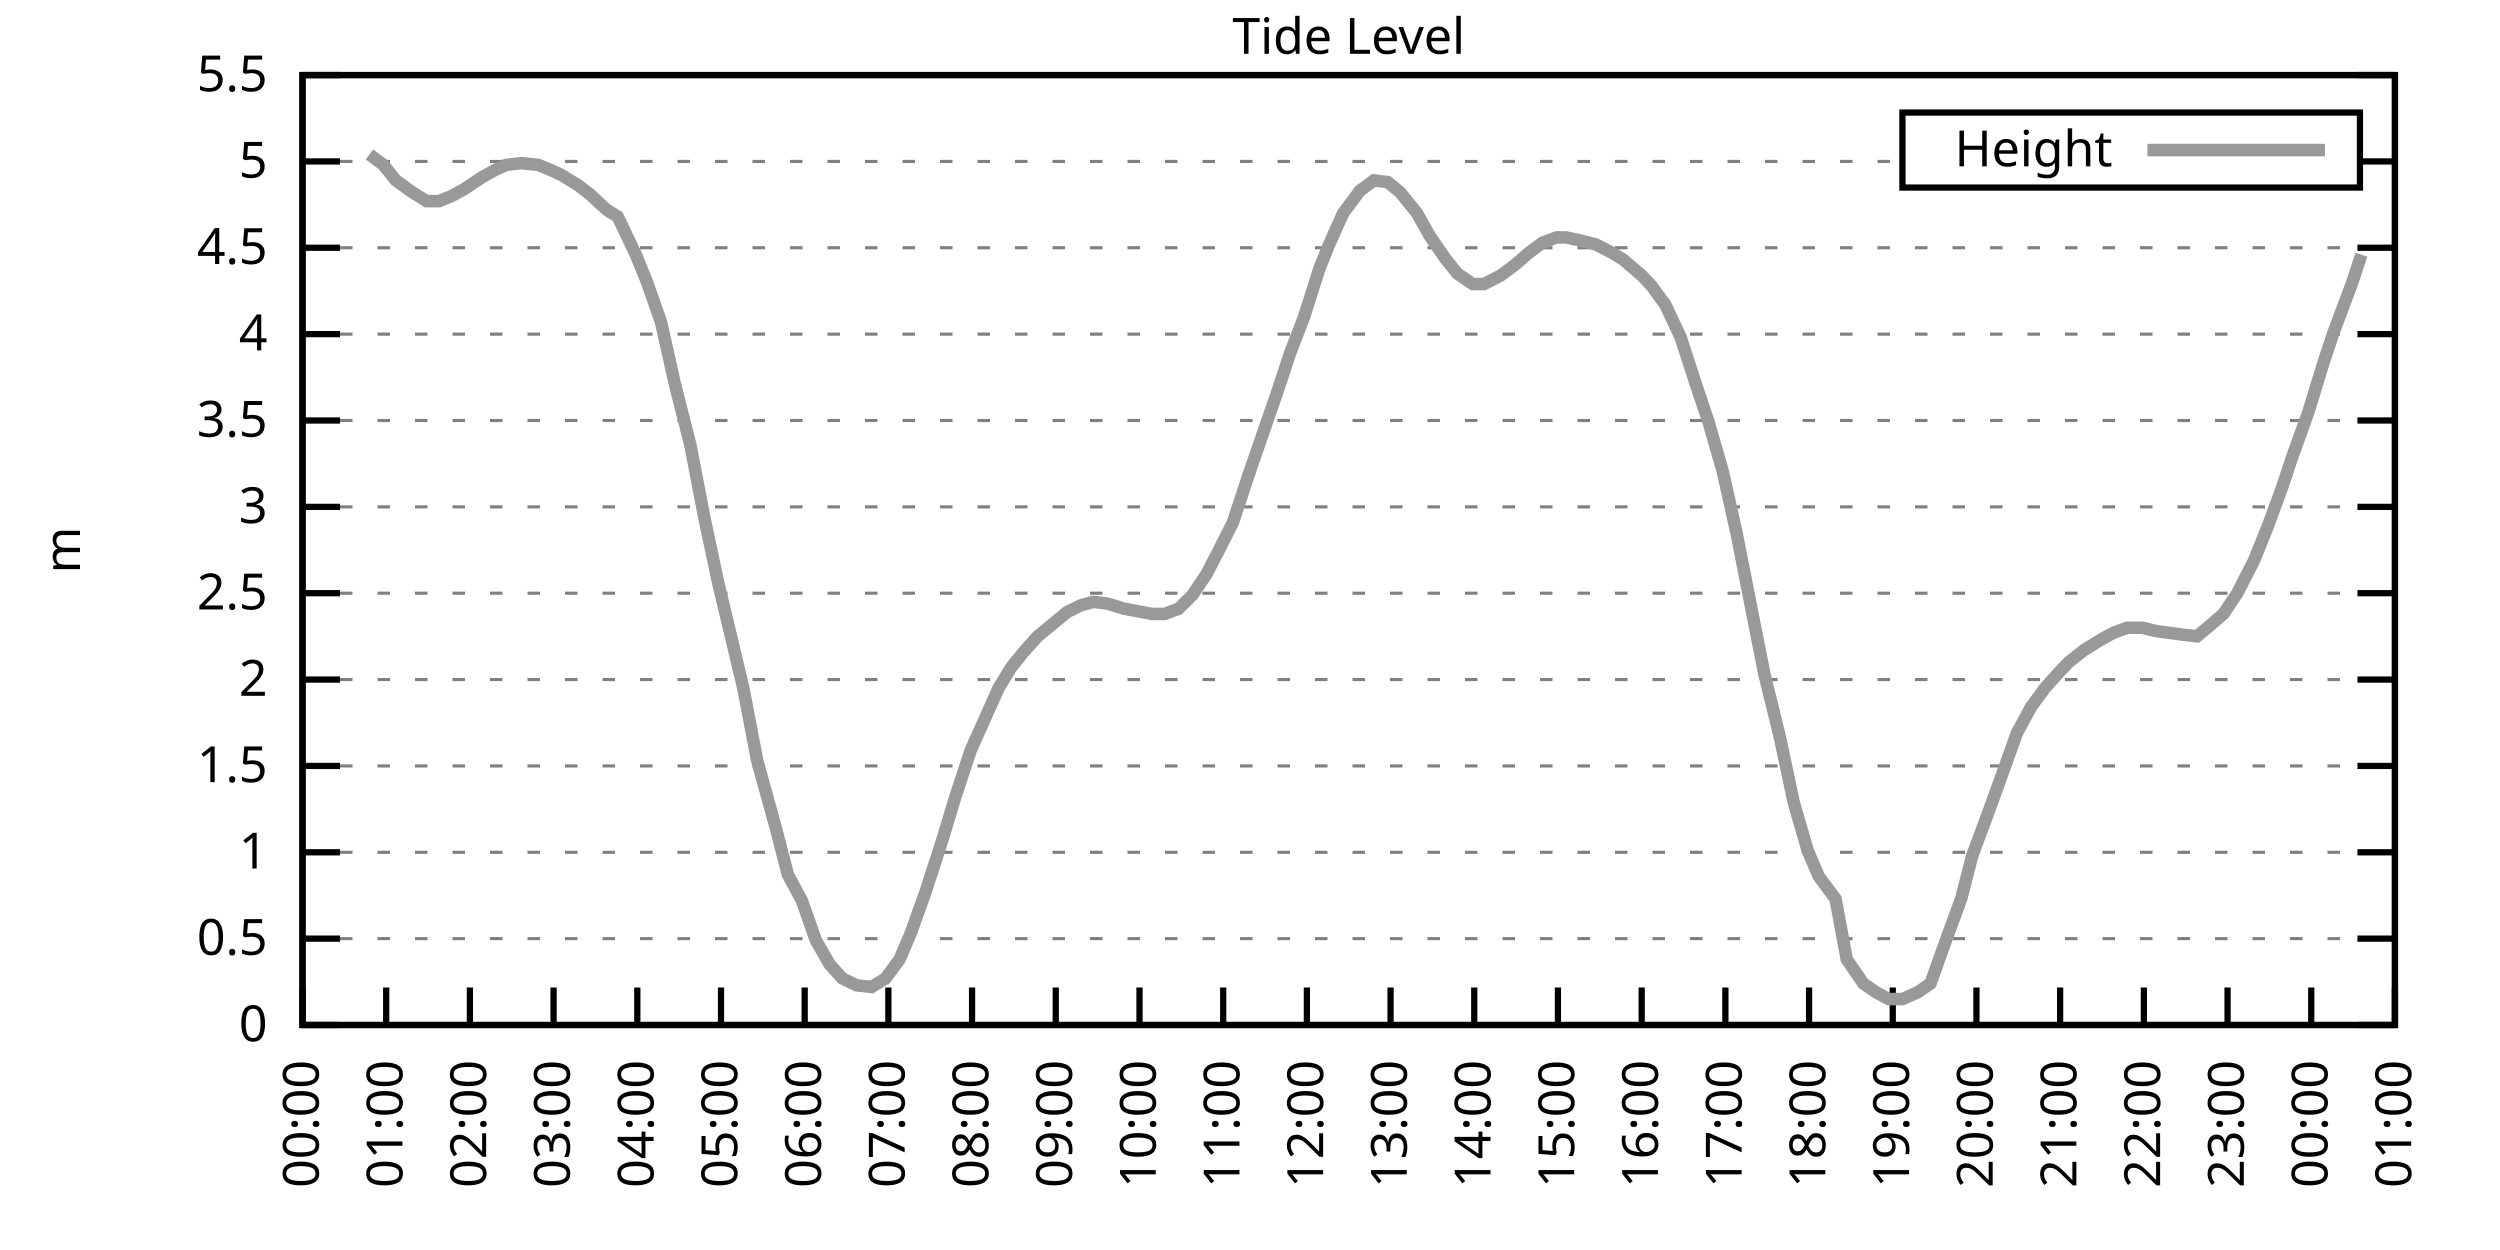
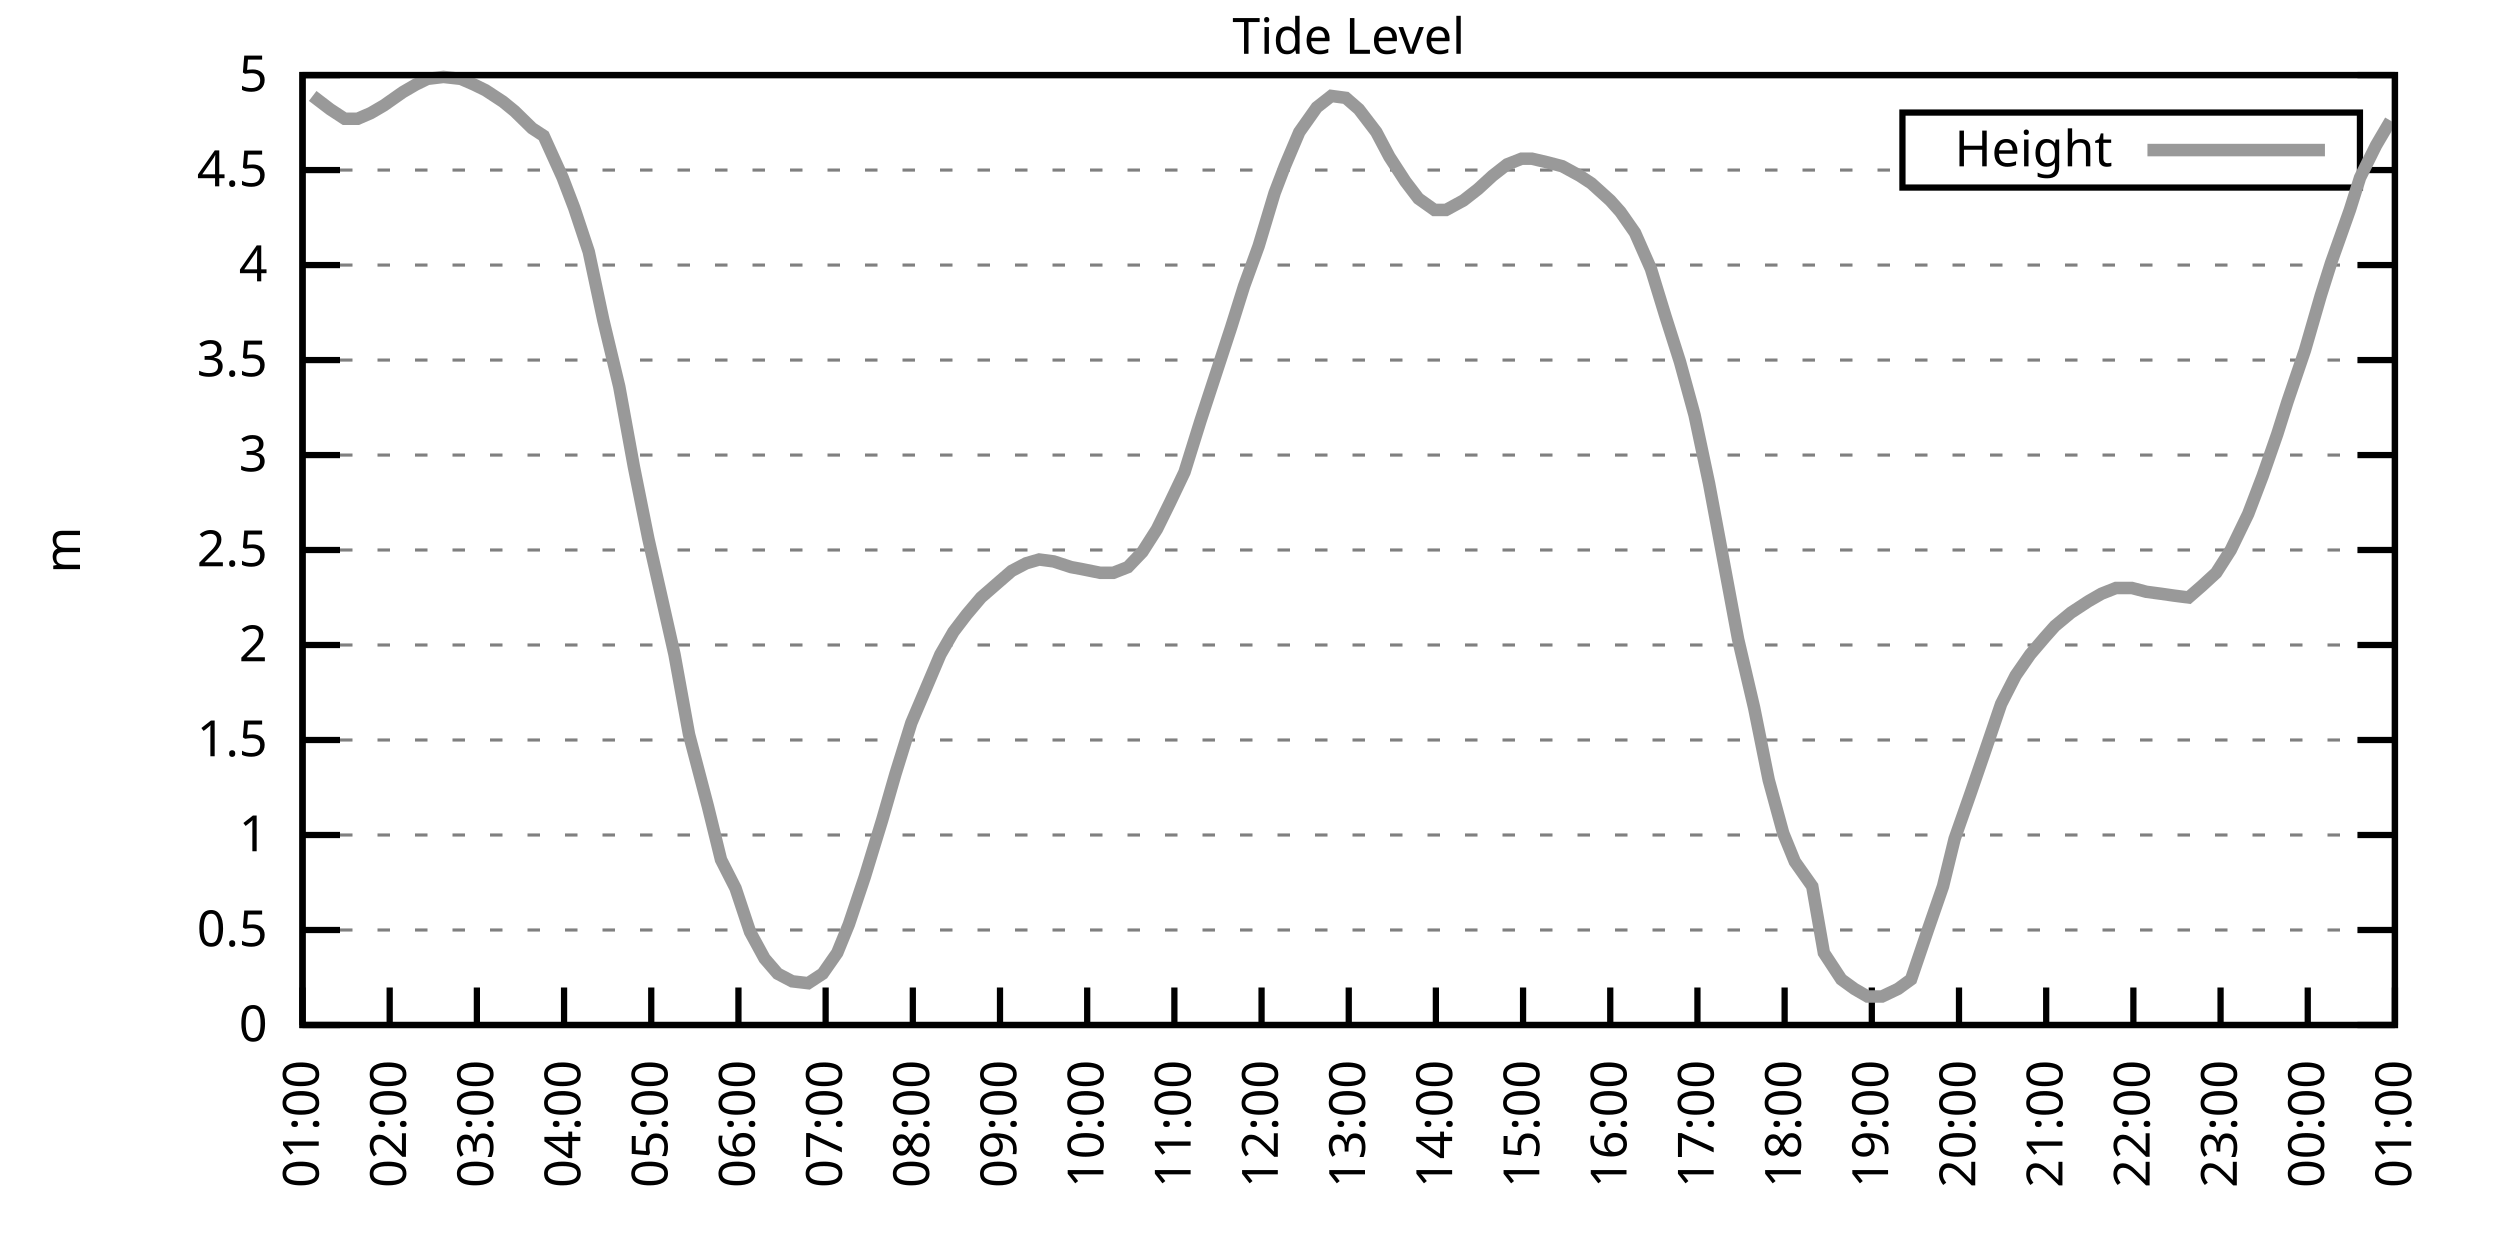
<svg xmlns="http://www.w3.org/2000/svg" xmlns:xlink="http://www.w3.org/1999/xlink" width="400" height="200" viewBox="0 0 400 200">
  <g id="gnuplot_canvas">
    <rect x="0" y="0" width="400" height="200" fill="none" />
    <defs>
      <circle id="gpDot" r="0.5" stroke-width="0.5" stroke="currentColor" />
      <path id="gpPt0" stroke-width="0.333" stroke="currentColor" d="M-1,0 h2 M0,-1 v2" />
      <path id="gpPt1" stroke-width="0.333" stroke="currentColor" d="M-1,-1 L1,1 M1,-1 L-1,1" />
      <path id="gpPt2" stroke-width="0.333" stroke="currentColor" d="M-1,0 L1,0 M0,-1 L0,1 M-1,-1 L1,1 M-1,1 L1,-1" />
      <rect id="gpPt3" stroke-width="0.333" stroke="currentColor" x="-1" y="-1" width="2" height="2" />
      <rect id="gpPt4" stroke-width="0.333" stroke="currentColor" fill="currentColor" x="-1" y="-1" width="2" height="2" />
      <circle id="gpPt5" stroke-width="0.333" stroke="currentColor" cx="0" cy="0" r="1" />
      <use xlink:href="#gpPt5" id="gpPt6" fill="currentColor" stroke="none" />
      <path id="gpPt7" stroke-width="0.333" stroke="currentColor" d="M0,-1.33 L-1.33,0.67 L1.33,0.67 z" />
      <use xlink:href="#gpPt7" id="gpPt8" fill="currentColor" stroke="none" />
      <use xlink:href="#gpPt7" id="gpPt9" stroke="currentColor" transform="rotate(180)" />
      <use xlink:href="#gpPt9" id="gpPt10" fill="currentColor" stroke="none" />
      <use xlink:href="#gpPt3" id="gpPt11" stroke="currentColor" transform="rotate(45)" />
      <use xlink:href="#gpPt11" id="gpPt12" fill="currentColor" stroke="none" />
      <path id="gpPt13" stroke-width="0.333" stroke="currentColor" d="M0,1.330 L1.265,0.411 L0.782,-1.067 L-0.782,-1.076 L-1.265,0.411 z" />
      <use xlink:href="#gpPt13" id="gpPt14" fill="currentColor" stroke="none" />
      <filter id="textbox" filterUnits="objectBoundingBox" x="0" y="0" height="1" width="1">
        <feFlood flood-color="white" flood-opacity="1" result="bgnd" />
        <feComposite in="SourceGraphic" in2="bgnd" operator="atop" />
      </filter>
      <filter id="greybox" filterUnits="objectBoundingBox" x="0" y="0" height="1" width="1">
        <feFlood flood-color="lightgrey" flood-opacity="1" result="grey" />
        <feComposite in="SourceGraphic" in2="grey" operator="atop" />
      </filter>
    </defs>
    <g fill="none" color="white" stroke="currentColor" stroke-width="1.00" stroke-linecap="butt" stroke-linejoin="miter">
</g>
    <g fill="none" color="black" stroke="currentColor" stroke-width="1.00" stroke-linecap="butt" stroke-linejoin="miter">
      <g stroke="none" shape-rendering="crispEdges">
        <polygon fill="rgb(255, 255, 255)" points="48.40,164.00 383.18,164.00 383.18,12.02 48.40,12.02 " />
      </g>
    </g>
    <g fill="none" color="black" stroke="currentColor" stroke-width="1.00" stroke-linecap="butt" stroke-linejoin="miter">
</g>
    <g fill="none" color="black" stroke="black" stroke-width="0.50" stroke-linecap="butt" stroke-linejoin="miter">
</g>
    <g fill="none" color="gray" stroke="currentColor" stroke-width="0.50" stroke-linecap="butt" stroke-linejoin="miter">
      <path stroke="gray" stroke-dasharray="2,4" class="gridline" d="M48.40,164.00 L383.19,164.00  " />
    </g>
    <g fill="none" color="gray" stroke="gray" stroke-width="1.00" stroke-linecap="butt" stroke-linejoin="miter">
</g>
    <g fill="none" color="black" stroke="currentColor" stroke-width="1.00" stroke-linecap="butt" stroke-linejoin="miter">
      <path stroke="black" d="M48.40,164.00 L54.40,164.00 M383.19,164.00 L377.19,164.00  " />
      <g transform="translate(42.80,166.60)" stroke="none" fill="black" font-family="Sans" font-size="8.00" text-anchor="end">
        <text>
          <tspan font-family="Sans"> 0</tspan>
        </text>
      </g>
    </g>
    <g fill="none" color="black" stroke="currentColor" stroke-width="1.00" stroke-linecap="butt" stroke-linejoin="miter">
</g>
    <g fill="none" color="black" stroke="black" stroke-width="0.50" stroke-linecap="butt" stroke-linejoin="miter">
</g>
    <g fill="none" color="gray" stroke="currentColor" stroke-width="0.50" stroke-linecap="butt" stroke-linejoin="miter">
-       <path stroke="gray" stroke-dasharray="2,4" class="gridline" d="M48.40,150.18 L383.19,150.18  " />
-     </g>
-     <g fill="none" color="gray" stroke="gray" stroke-width="1.00" stroke-linecap="butt" stroke-linejoin="miter">
- </g>
-     <g fill="none" color="black" stroke="currentColor" stroke-width="1.00" stroke-linecap="butt" stroke-linejoin="miter">
-       <path stroke="black" d="M48.40,150.18 L54.40,150.18 M383.19,150.18 L377.19,150.18  " />
-       <g transform="translate(42.80,152.78)" stroke="none" fill="black" font-family="Sans" font-size="8.00" text-anchor="end">
+       <path stroke="gray" stroke-dasharray="2,4" class="gridline" d="M48.40,148.80 L383.19,148.80  " />
+     </g>
+     <g fill="none" color="gray" stroke="gray" stroke-width="1.00" stroke-linecap="butt" stroke-linejoin="miter">
+ </g>
+     <g fill="none" color="black" stroke="currentColor" stroke-width="1.00" stroke-linecap="butt" stroke-linejoin="miter">
+       <path stroke="black" d="M48.40,148.80 L54.40,148.80 M383.19,148.80 L377.19,148.80  " />
+       <g transform="translate(42.80,151.40)" stroke="none" fill="black" font-family="Sans" font-size="8.00" text-anchor="end">
        <text>
          <tspan font-family="Sans"> 0.5</tspan>
        </text>
      </g>
    </g>
    <g fill="none" color="black" stroke="currentColor" stroke-width="1.00" stroke-linecap="butt" stroke-linejoin="miter">
</g>
    <g fill="none" color="black" stroke="black" stroke-width="0.50" stroke-linecap="butt" stroke-linejoin="miter">
</g>
    <g fill="none" color="gray" stroke="currentColor" stroke-width="0.50" stroke-linecap="butt" stroke-linejoin="miter">
-       <path stroke="gray" stroke-dasharray="2,4" class="gridline" d="M48.40,136.37 L383.19,136.37  " />
-     </g>
-     <g fill="none" color="gray" stroke="gray" stroke-width="1.00" stroke-linecap="butt" stroke-linejoin="miter">
- </g>
-     <g fill="none" color="black" stroke="currentColor" stroke-width="1.00" stroke-linecap="butt" stroke-linejoin="miter">
-       <path stroke="black" d="M48.40,136.37 L54.40,136.37 M383.19,136.37 L377.19,136.37  " />
-       <g transform="translate(42.80,138.97)" stroke="none" fill="black" font-family="Sans" font-size="8.00" text-anchor="end">
+       <path stroke="gray" stroke-dasharray="2,4" class="gridline" d="M48.40,133.60 L383.19,133.60  " />
+     </g>
+     <g fill="none" color="gray" stroke="gray" stroke-width="1.00" stroke-linecap="butt" stroke-linejoin="miter">
+ </g>
+     <g fill="none" color="black" stroke="currentColor" stroke-width="1.00" stroke-linecap="butt" stroke-linejoin="miter">
+       <path stroke="black" d="M48.40,133.60 L54.40,133.60 M383.19,133.60 L377.19,133.60  " />
+       <g transform="translate(42.80,136.20)" stroke="none" fill="black" font-family="Sans" font-size="8.00" text-anchor="end">
        <text>
          <tspan font-family="Sans"> 1</tspan>
        </text>
      </g>
    </g>
    <g fill="none" color="black" stroke="currentColor" stroke-width="1.00" stroke-linecap="butt" stroke-linejoin="miter">
</g>
    <g fill="none" color="black" stroke="black" stroke-width="0.50" stroke-linecap="butt" stroke-linejoin="miter">
</g>
    <g fill="none" color="gray" stroke="currentColor" stroke-width="0.50" stroke-linecap="butt" stroke-linejoin="miter">
-       <path stroke="gray" stroke-dasharray="2,4" class="gridline" d="M48.40,122.55 L383.19,122.55  " />
-     </g>
-     <g fill="none" color="gray" stroke="gray" stroke-width="1.00" stroke-linecap="butt" stroke-linejoin="miter">
- </g>
-     <g fill="none" color="black" stroke="currentColor" stroke-width="1.00" stroke-linecap="butt" stroke-linejoin="miter">
-       <path stroke="black" d="M48.40,122.55 L54.40,122.55 M383.19,122.55 L377.19,122.55  " />
-       <g transform="translate(42.80,125.15)" stroke="none" fill="black" font-family="Sans" font-size="8.00" text-anchor="end">
+       <path stroke="gray" stroke-dasharray="2,4" class="gridline" d="M48.40,118.40 L383.19,118.40  " />
+     </g>
+     <g fill="none" color="gray" stroke="gray" stroke-width="1.00" stroke-linecap="butt" stroke-linejoin="miter">
+ </g>
+     <g fill="none" color="black" stroke="currentColor" stroke-width="1.00" stroke-linecap="butt" stroke-linejoin="miter">
+       <path stroke="black" d="M48.40,118.40 L54.40,118.40 M383.19,118.40 L377.19,118.40  " />
+       <g transform="translate(42.80,121.00)" stroke="none" fill="black" font-family="Sans" font-size="8.00" text-anchor="end">
        <text>
          <tspan font-family="Sans"> 1.5</tspan>
        </text>
      </g>
    </g>
    <g fill="none" color="black" stroke="currentColor" stroke-width="1.00" stroke-linecap="butt" stroke-linejoin="miter">
</g>
    <g fill="none" color="black" stroke="black" stroke-width="0.50" stroke-linecap="butt" stroke-linejoin="miter">
</g>
    <g fill="none" color="gray" stroke="currentColor" stroke-width="0.50" stroke-linecap="butt" stroke-linejoin="miter">
-       <path stroke="gray" stroke-dasharray="2,4" class="gridline" d="M48.40,108.73 L383.19,108.73  " />
-     </g>
-     <g fill="none" color="gray" stroke="gray" stroke-width="1.00" stroke-linecap="butt" stroke-linejoin="miter">
- </g>
-     <g fill="none" color="black" stroke="currentColor" stroke-width="1.00" stroke-linecap="butt" stroke-linejoin="miter">
-       <path stroke="black" d="M48.40,108.73 L54.40,108.73 M383.19,108.73 L377.19,108.73  " />
-       <g transform="translate(42.80,111.33)" stroke="none" fill="black" font-family="Sans" font-size="8.00" text-anchor="end">
+       <path stroke="gray" stroke-dasharray="2,4" class="gridline" d="M48.40,103.20 L383.19,103.20  " />
+     </g>
+     <g fill="none" color="gray" stroke="gray" stroke-width="1.00" stroke-linecap="butt" stroke-linejoin="miter">
+ </g>
+     <g fill="none" color="black" stroke="currentColor" stroke-width="1.00" stroke-linecap="butt" stroke-linejoin="miter">
+       <path stroke="black" d="M48.40,103.20 L54.40,103.20 M383.19,103.20 L377.19,103.20  " />
+       <g transform="translate(42.80,105.80)" stroke="none" fill="black" font-family="Sans" font-size="8.00" text-anchor="end">
        <text>
          <tspan font-family="Sans"> 2</tspan>
        </text>
      </g>
    </g>
    <g fill="none" color="black" stroke="currentColor" stroke-width="1.00" stroke-linecap="butt" stroke-linejoin="miter">
</g>
    <g fill="none" color="black" stroke="black" stroke-width="0.50" stroke-linecap="butt" stroke-linejoin="miter">
</g>
    <g fill="none" color="gray" stroke="currentColor" stroke-width="0.50" stroke-linecap="butt" stroke-linejoin="miter">
-       <path stroke="gray" stroke-dasharray="2,4" class="gridline" d="M48.40,94.91 L383.19,94.91  " />
-     </g>
-     <g fill="none" color="gray" stroke="gray" stroke-width="1.00" stroke-linecap="butt" stroke-linejoin="miter">
- </g>
-     <g fill="none" color="black" stroke="currentColor" stroke-width="1.00" stroke-linecap="butt" stroke-linejoin="miter">
-       <path stroke="black" d="M48.40,94.91 L54.40,94.91 M383.19,94.91 L377.19,94.91  " />
-       <g transform="translate(42.80,97.51)" stroke="none" fill="black" font-family="Sans" font-size="8.00" text-anchor="end">
+       <path stroke="gray" stroke-dasharray="2,4" class="gridline" d="M48.40,88.00 L383.19,88.00  " />
+     </g>
+     <g fill="none" color="gray" stroke="gray" stroke-width="1.00" stroke-linecap="butt" stroke-linejoin="miter">
+ </g>
+     <g fill="none" color="black" stroke="currentColor" stroke-width="1.00" stroke-linecap="butt" stroke-linejoin="miter">
+       <path stroke="black" d="M48.40,88.00 L54.40,88.00 M383.19,88.00 L377.19,88.00  " />
+       <g transform="translate(42.80,90.60)" stroke="none" fill="black" font-family="Sans" font-size="8.00" text-anchor="end">
        <text>
          <tspan font-family="Sans"> 2.5</tspan>
        </text>
      </g>
    </g>
    <g fill="none" color="black" stroke="currentColor" stroke-width="1.00" stroke-linecap="butt" stroke-linejoin="miter">
</g>
    <g fill="none" color="black" stroke="black" stroke-width="0.50" stroke-linecap="butt" stroke-linejoin="miter">
</g>
    <g fill="none" color="gray" stroke="currentColor" stroke-width="0.50" stroke-linecap="butt" stroke-linejoin="miter">
-       <path stroke="gray" stroke-dasharray="2,4" class="gridline" d="M48.40,81.10 L383.19,81.10  " />
-     </g>
-     <g fill="none" color="gray" stroke="gray" stroke-width="1.00" stroke-linecap="butt" stroke-linejoin="miter">
- </g>
-     <g fill="none" color="black" stroke="currentColor" stroke-width="1.00" stroke-linecap="butt" stroke-linejoin="miter">
-       <path stroke="black" d="M48.40,81.10 L54.40,81.10 M383.19,81.10 L377.19,81.10  " />
-       <g transform="translate(42.80,83.70)" stroke="none" fill="black" font-family="Sans" font-size="8.00" text-anchor="end">
+       <path stroke="gray" stroke-dasharray="2,4" class="gridline" d="M48.40,72.81 L383.19,72.81  " />
+     </g>
+     <g fill="none" color="gray" stroke="gray" stroke-width="1.00" stroke-linecap="butt" stroke-linejoin="miter">
+ </g>
+     <g fill="none" color="black" stroke="currentColor" stroke-width="1.00" stroke-linecap="butt" stroke-linejoin="miter">
+       <path stroke="black" d="M48.40,72.81 L54.40,72.81 M383.19,72.81 L377.19,72.81  " />
+       <g transform="translate(42.80,75.41)" stroke="none" fill="black" font-family="Sans" font-size="8.00" text-anchor="end">
        <text>
          <tspan font-family="Sans"> 3</tspan>
        </text>
      </g>
    </g>
    <g fill="none" color="black" stroke="currentColor" stroke-width="1.00" stroke-linecap="butt" stroke-linejoin="miter">
</g>
    <g fill="none" color="black" stroke="black" stroke-width="0.50" stroke-linecap="butt" stroke-linejoin="miter">
</g>
    <g fill="none" color="gray" stroke="currentColor" stroke-width="0.50" stroke-linecap="butt" stroke-linejoin="miter">
-       <path stroke="gray" stroke-dasharray="2,4" class="gridline" d="M48.40,67.28 L383.19,67.28  " />
-     </g>
-     <g fill="none" color="gray" stroke="gray" stroke-width="1.00" stroke-linecap="butt" stroke-linejoin="miter">
- </g>
-     <g fill="none" color="black" stroke="currentColor" stroke-width="1.00" stroke-linecap="butt" stroke-linejoin="miter">
-       <path stroke="black" d="M48.40,67.28 L54.40,67.28 M383.19,67.28 L377.19,67.28  " />
-       <g transform="translate(42.80,69.88)" stroke="none" fill="black" font-family="Sans" font-size="8.00" text-anchor="end">
+       <path stroke="gray" stroke-dasharray="2,4" class="gridline" d="M48.40,57.61 L383.19,57.61  " />
+     </g>
+     <g fill="none" color="gray" stroke="gray" stroke-width="1.00" stroke-linecap="butt" stroke-linejoin="miter">
+ </g>
+     <g fill="none" color="black" stroke="currentColor" stroke-width="1.00" stroke-linecap="butt" stroke-linejoin="miter">
+       <path stroke="black" d="M48.40,57.61 L54.40,57.61 M383.19,57.61 L377.19,57.61  " />
+       <g transform="translate(42.80,60.21)" stroke="none" fill="black" font-family="Sans" font-size="8.00" text-anchor="end">
        <text>
          <tspan font-family="Sans"> 3.5</tspan>
        </text>
      </g>
    </g>
    <g fill="none" color="black" stroke="currentColor" stroke-width="1.00" stroke-linecap="butt" stroke-linejoin="miter">
</g>
    <g fill="none" color="black" stroke="black" stroke-width="0.50" stroke-linecap="butt" stroke-linejoin="miter">
</g>
    <g fill="none" color="gray" stroke="currentColor" stroke-width="0.50" stroke-linecap="butt" stroke-linejoin="miter">
-       <path stroke="gray" stroke-dasharray="2,4" class="gridline" d="M48.40,53.46 L383.19,53.46  " />
-     </g>
-     <g fill="none" color="gray" stroke="gray" stroke-width="1.00" stroke-linecap="butt" stroke-linejoin="miter">
- </g>
-     <g fill="none" color="black" stroke="currentColor" stroke-width="1.00" stroke-linecap="butt" stroke-linejoin="miter">
-       <path stroke="black" d="M48.40,53.46 L54.40,53.46 M383.19,53.46 L377.19,53.46  " />
-       <g transform="translate(42.80,56.06)" stroke="none" fill="black" font-family="Sans" font-size="8.00" text-anchor="end">
+       <path stroke="gray" stroke-dasharray="2,4" class="gridline" d="M48.40,42.41 L383.19,42.41  " />
+     </g>
+     <g fill="none" color="gray" stroke="gray" stroke-width="1.00" stroke-linecap="butt" stroke-linejoin="miter">
+ </g>
+     <g fill="none" color="black" stroke="currentColor" stroke-width="1.00" stroke-linecap="butt" stroke-linejoin="miter">
+       <path stroke="black" d="M48.40,42.41 L54.40,42.41 M383.19,42.41 L377.19,42.41  " />
+       <g transform="translate(42.80,45.01)" stroke="none" fill="black" font-family="Sans" font-size="8.00" text-anchor="end">
        <text>
          <tspan font-family="Sans"> 4</tspan>
        </text>
      </g>
    </g>
    <g fill="none" color="black" stroke="currentColor" stroke-width="1.00" stroke-linecap="butt" stroke-linejoin="miter">
</g>
    <g fill="none" color="black" stroke="black" stroke-width="0.50" stroke-linecap="butt" stroke-linejoin="miter">
</g>
    <g fill="none" color="gray" stroke="currentColor" stroke-width="0.50" stroke-linecap="butt" stroke-linejoin="miter">
-       <path stroke="gray" stroke-dasharray="2,4" class="gridline" d="M48.40,39.64 L383.19,39.64  " />
-     </g>
-     <g fill="none" color="gray" stroke="gray" stroke-width="1.00" stroke-linecap="butt" stroke-linejoin="miter">
- </g>
-     <g fill="none" color="black" stroke="currentColor" stroke-width="1.00" stroke-linecap="butt" stroke-linejoin="miter">
-       <path stroke="black" d="M48.40,39.64 L54.40,39.64 M383.19,39.64 L377.19,39.64  " />
-       <g transform="translate(42.80,42.24)" stroke="none" fill="black" font-family="Sans" font-size="8.00" text-anchor="end">
+       <path stroke="gray" stroke-dasharray="2,4" class="gridline" d="M48.40,27.21 L304.39,27.21 M377.59,27.21 L383.19,27.21  " />
+     </g>
+     <g fill="none" color="gray" stroke="gray" stroke-width="1.00" stroke-linecap="butt" stroke-linejoin="miter">
+ </g>
+     <g fill="none" color="black" stroke="currentColor" stroke-width="1.00" stroke-linecap="butt" stroke-linejoin="miter">
+       <path stroke="black" d="M48.40,27.21 L54.40,27.21 M383.19,27.21 L377.19,27.21  " />
+       <g transform="translate(42.80,29.81)" stroke="none" fill="black" font-family="Sans" font-size="8.00" text-anchor="end">
        <text>
          <tspan font-family="Sans"> 4.5</tspan>
-         </text>
-       </g>
-     </g>
-     <g fill="none" color="black" stroke="currentColor" stroke-width="1.00" stroke-linecap="butt" stroke-linejoin="miter">
- </g>
-     <g fill="none" color="black" stroke="black" stroke-width="0.50" stroke-linecap="butt" stroke-linejoin="miter">
- </g>
-     <g fill="none" color="gray" stroke="currentColor" stroke-width="0.50" stroke-linecap="butt" stroke-linejoin="miter">
-       <path stroke="gray" stroke-dasharray="2,4" class="gridline" d="M48.40,25.83 L304.39,25.83 M377.59,25.83 L383.19,25.83  " />
-     </g>
-     <g fill="none" color="gray" stroke="gray" stroke-width="1.00" stroke-linecap="butt" stroke-linejoin="miter">
- </g>
-     <g fill="none" color="black" stroke="currentColor" stroke-width="1.00" stroke-linecap="butt" stroke-linejoin="miter">
-       <path stroke="black" d="M48.40,25.83 L54.40,25.83 M383.19,25.83 L377.19,25.83  " />
-       <g transform="translate(42.80,28.43)" stroke="none" fill="black" font-family="Sans" font-size="8.00" text-anchor="end">
-         <text>
-           <tspan font-family="Sans"> 5</tspan>
        </text>
      </g>
    </g>
    <g fill="none" color="black" stroke="currentColor" stroke-width="1.00" stroke-linecap="butt" stroke-linejoin="miter">
</g>
    <g fill="none" color="black" stroke="black" stroke-width="0.50" stroke-linecap="butt" stroke-linejoin="miter">
</g>
    <g fill="none" color="gray" stroke="currentColor" stroke-width="0.50" stroke-linecap="butt" stroke-linejoin="miter">
      <path stroke="gray" stroke-dasharray="2,4" class="gridline" d="M48.40,12.01 L383.19,12.01  " />
    </g>
    <g fill="none" color="gray" stroke="gray" stroke-width="1.00" stroke-linecap="butt" stroke-linejoin="miter">
</g>
    <g fill="none" color="black" stroke="currentColor" stroke-width="1.00" stroke-linecap="butt" stroke-linejoin="miter">
      <path stroke="black" d="M48.40,12.01 L54.40,12.01 M383.19,12.01 L377.19,12.01  " />
      <g transform="translate(42.80,14.61)" stroke="none" fill="black" font-family="Sans" font-size="8.00" text-anchor="end">
        <text>
-           <tspan font-family="Sans"> 5.5</tspan>
+           <tspan font-family="Sans"> 5</tspan>
        </text>
      </g>
    </g>
    <g fill="none" color="black" stroke="currentColor" stroke-width="1.00" stroke-linecap="butt" stroke-linejoin="miter">
      <path stroke="black" d="M48.40,164.00 L48.40,158.00  " />
      <g transform="translate(51.00,169.60) rotate(270.00)" stroke="none" fill="black" font-family="Sans" font-size="8.00" text-anchor="end">
        <text>
-           <tspan font-family="Sans">00:00</tspan>
-         </text>
-       </g>
-     </g>
-     <g fill="none" color="black" stroke="currentColor" stroke-width="1.00" stroke-linecap="butt" stroke-linejoin="miter">
-       <path stroke="black" d="M61.79,164.00 L61.79,158.00  " />
-       <g transform="translate(64.39,169.60) rotate(270.00)" stroke="none" fill="black" font-family="Sans" font-size="8.00" text-anchor="end">
-         <text>
          <tspan font-family="Sans">01:00</tspan>
        </text>
      </g>
    </g>
    <g fill="none" color="black" stroke="currentColor" stroke-width="1.00" stroke-linecap="butt" stroke-linejoin="miter">
-       <path stroke="black" d="M75.18,164.00 L75.18,158.00  " />
-       <g transform="translate(77.78,169.60) rotate(270.00)" stroke="none" fill="black" font-family="Sans" font-size="8.00" text-anchor="end">
+       <path stroke="black" d="M62.35,164.00 L62.35,158.00  " />
+       <g transform="translate(64.95,169.60) rotate(270.00)" stroke="none" fill="black" font-family="Sans" font-size="8.00" text-anchor="end">
        <text>
          <tspan font-family="Sans">02:00</tspan>
        </text>
      </g>
    </g>
    <g fill="none" color="black" stroke="currentColor" stroke-width="1.00" stroke-linecap="butt" stroke-linejoin="miter">
-       <path stroke="black" d="M88.57,164.00 L88.57,158.00  " />
-       <g transform="translate(91.17,169.60) rotate(270.00)" stroke="none" fill="black" font-family="Sans" font-size="8.00" text-anchor="end">
+       <path stroke="black" d="M76.30,164.00 L76.30,158.00  " />
+       <g transform="translate(78.90,169.60) rotate(270.00)" stroke="none" fill="black" font-family="Sans" font-size="8.00" text-anchor="end">
        <text>
          <tspan font-family="Sans">03:00</tspan>
        </text>
      </g>
    </g>
    <g fill="none" color="black" stroke="currentColor" stroke-width="1.00" stroke-linecap="butt" stroke-linejoin="miter">
-       <path stroke="black" d="M101.97,164.00 L101.97,158.00  " />
-       <g transform="translate(104.57,169.60) rotate(270.00)" stroke="none" fill="black" font-family="Sans" font-size="8.00" text-anchor="end">
+       <path stroke="black" d="M90.25,164.00 L90.25,158.00  " />
+       <g transform="translate(92.85,169.60) rotate(270.00)" stroke="none" fill="black" font-family="Sans" font-size="8.00" text-anchor="end">
        <text>
          <tspan font-family="Sans">04:00</tspan>
        </text>
      </g>
    </g>
    <g fill="none" color="black" stroke="currentColor" stroke-width="1.00" stroke-linecap="butt" stroke-linejoin="miter">
-       <path stroke="black" d="M115.36,164.00 L115.36,158.00  " />
-       <g transform="translate(117.96,169.60) rotate(270.00)" stroke="none" fill="black" font-family="Sans" font-size="8.00" text-anchor="end">
+       <path stroke="black" d="M104.20,164.00 L104.20,158.00  " />
+       <g transform="translate(106.80,169.60) rotate(270.00)" stroke="none" fill="black" font-family="Sans" font-size="8.00" text-anchor="end">
        <text>
          <tspan font-family="Sans">05:00</tspan>
        </text>
      </g>
    </g>
    <g fill="none" color="black" stroke="currentColor" stroke-width="1.00" stroke-linecap="butt" stroke-linejoin="miter">
-       <path stroke="black" d="M128.75,164.00 L128.75,158.00  " />
-       <g transform="translate(131.35,169.60) rotate(270.00)" stroke="none" fill="black" font-family="Sans" font-size="8.00" text-anchor="end">
+       <path stroke="black" d="M118.15,164.00 L118.15,158.00  " />
+       <g transform="translate(120.75,169.60) rotate(270.00)" stroke="none" fill="black" font-family="Sans" font-size="8.00" text-anchor="end">
        <text>
          <tspan font-family="Sans">06:00</tspan>
        </text>
      </g>
    </g>
    <g fill="none" color="black" stroke="currentColor" stroke-width="1.00" stroke-linecap="butt" stroke-linejoin="miter">
-       <path stroke="black" d="M142.14,164.00 L142.14,158.00  " />
-       <g transform="translate(144.74,169.60) rotate(270.00)" stroke="none" fill="black" font-family="Sans" font-size="8.00" text-anchor="end">
+       <path stroke="black" d="M132.10,164.00 L132.10,158.00  " />
+       <g transform="translate(134.70,169.60) rotate(270.00)" stroke="none" fill="black" font-family="Sans" font-size="8.00" text-anchor="end">
        <text>
          <tspan font-family="Sans">07:00</tspan>
        </text>
      </g>
    </g>
    <g fill="none" color="black" stroke="currentColor" stroke-width="1.00" stroke-linecap="butt" stroke-linejoin="miter">
-       <path stroke="black" d="M155.53,164.00 L155.53,158.00  " />
-       <g transform="translate(158.13,169.60) rotate(270.00)" stroke="none" fill="black" font-family="Sans" font-size="8.00" text-anchor="end">
+       <path stroke="black" d="M146.05,164.00 L146.05,158.00  " />
+       <g transform="translate(148.65,169.60) rotate(270.00)" stroke="none" fill="black" font-family="Sans" font-size="8.00" text-anchor="end">
        <text>
          <tspan font-family="Sans">08:00</tspan>
        </text>
      </g>
    </g>
    <g fill="none" color="black" stroke="currentColor" stroke-width="1.00" stroke-linecap="butt" stroke-linejoin="miter">
-       <path stroke="black" d="M168.92,164.00 L168.92,158.00  " />
-       <g transform="translate(171.52,169.60) rotate(270.00)" stroke="none" fill="black" font-family="Sans" font-size="8.00" text-anchor="end">
+       <path stroke="black" d="M160.00,164.00 L160.00,158.00  " />
+       <g transform="translate(162.60,169.60) rotate(270.00)" stroke="none" fill="black" font-family="Sans" font-size="8.00" text-anchor="end">
        <text>
          <tspan font-family="Sans">09:00</tspan>
        </text>
      </g>
    </g>
    <g fill="none" color="black" stroke="currentColor" stroke-width="1.00" stroke-linecap="butt" stroke-linejoin="miter">
-       <path stroke="black" d="M182.32,164.00 L182.32,158.00  " />
-       <g transform="translate(184.92,169.60) rotate(270.00)" stroke="none" fill="black" font-family="Sans" font-size="8.00" text-anchor="end">
+       <path stroke="black" d="M173.95,164.00 L173.95,158.00  " />
+       <g transform="translate(176.55,169.60) rotate(270.00)" stroke="none" fill="black" font-family="Sans" font-size="8.00" text-anchor="end">
        <text>
          <tspan font-family="Sans">10:00</tspan>
        </text>
      </g>
    </g>
    <g fill="none" color="black" stroke="currentColor" stroke-width="1.00" stroke-linecap="butt" stroke-linejoin="miter">
-       <path stroke="black" d="M195.71,164.00 L195.71,158.00  " />
-       <g transform="translate(198.31,169.60) rotate(270.00)" stroke="none" fill="black" font-family="Sans" font-size="8.00" text-anchor="end">
+       <path stroke="black" d="M187.90,164.00 L187.90,158.00  " />
+       <g transform="translate(190.50,169.60) rotate(270.00)" stroke="none" fill="black" font-family="Sans" font-size="8.00" text-anchor="end">
        <text>
          <tspan font-family="Sans">11:00</tspan>
        </text>
      </g>
    </g>
    <g fill="none" color="black" stroke="currentColor" stroke-width="1.00" stroke-linecap="butt" stroke-linejoin="miter">
-       <path stroke="black" d="M209.10,164.00 L209.10,158.00  " />
-       <g transform="translate(211.70,169.60) rotate(270.00)" stroke="none" fill="black" font-family="Sans" font-size="8.00" text-anchor="end">
+       <path stroke="black" d="M201.85,164.00 L201.85,158.00  " />
+       <g transform="translate(204.45,169.60) rotate(270.00)" stroke="none" fill="black" font-family="Sans" font-size="8.00" text-anchor="end">
        <text>
          <tspan font-family="Sans">12:00</tspan>
        </text>
      </g>
    </g>
    <g fill="none" color="black" stroke="currentColor" stroke-width="1.00" stroke-linecap="butt" stroke-linejoin="miter">
-       <path stroke="black" d="M222.49,164.00 L222.49,158.00  " />
-       <g transform="translate(225.09,169.60) rotate(270.00)" stroke="none" fill="black" font-family="Sans" font-size="8.00" text-anchor="end">
+       <path stroke="black" d="M215.80,164.00 L215.80,158.00  " />
+       <g transform="translate(218.40,169.60) rotate(270.00)" stroke="none" fill="black" font-family="Sans" font-size="8.00" text-anchor="end">
        <text>
          <tspan font-family="Sans">13:00</tspan>
        </text>
      </g>
    </g>
    <g fill="none" color="black" stroke="currentColor" stroke-width="1.00" stroke-linecap="butt" stroke-linejoin="miter">
-       <path stroke="black" d="M235.88,164.00 L235.88,158.00  " />
-       <g transform="translate(238.48,169.60) rotate(270.00)" stroke="none" fill="black" font-family="Sans" font-size="8.00" text-anchor="end">
+       <path stroke="black" d="M229.74,164.00 L229.74,158.00  " />
+       <g transform="translate(232.34,169.60) rotate(270.00)" stroke="none" fill="black" font-family="Sans" font-size="8.00" text-anchor="end">
        <text>
          <tspan font-family="Sans">14:00</tspan>
        </text>
      </g>
    </g>
    <g fill="none" color="black" stroke="currentColor" stroke-width="1.00" stroke-linecap="butt" stroke-linejoin="miter">
-       <path stroke="black" d="M249.27,164.00 L249.27,158.00  " />
-       <g transform="translate(251.87,169.60) rotate(270.00)" stroke="none" fill="black" font-family="Sans" font-size="8.00" text-anchor="end">
+       <path stroke="black" d="M243.69,164.00 L243.69,158.00  " />
+       <g transform="translate(246.29,169.60) rotate(270.00)" stroke="none" fill="black" font-family="Sans" font-size="8.00" text-anchor="end">
        <text>
          <tspan font-family="Sans">15:00</tspan>
        </text>
      </g>
    </g>
    <g fill="none" color="black" stroke="currentColor" stroke-width="1.00" stroke-linecap="butt" stroke-linejoin="miter">
-       <path stroke="black" d="M262.67,164.00 L262.67,158.00  " />
-       <g transform="translate(265.27,169.60) rotate(270.00)" stroke="none" fill="black" font-family="Sans" font-size="8.00" text-anchor="end">
+       <path stroke="black" d="M257.64,164.00 L257.64,158.00  " />
+       <g transform="translate(260.24,169.60) rotate(270.00)" stroke="none" fill="black" font-family="Sans" font-size="8.00" text-anchor="end">
        <text>
          <tspan font-family="Sans">16:00</tspan>
        </text>
      </g>
    </g>
    <g fill="none" color="black" stroke="currentColor" stroke-width="1.00" stroke-linecap="butt" stroke-linejoin="miter">
-       <path stroke="black" d="M276.06,164.00 L276.06,158.00  " />
-       <g transform="translate(278.66,169.60) rotate(270.00)" stroke="none" fill="black" font-family="Sans" font-size="8.00" text-anchor="end">
+       <path stroke="black" d="M271.59,164.00 L271.59,158.00  " />
+       <g transform="translate(274.19,169.60) rotate(270.00)" stroke="none" fill="black" font-family="Sans" font-size="8.00" text-anchor="end">
        <text>
          <tspan font-family="Sans">17:00</tspan>
        </text>
      </g>
    </g>
    <g fill="none" color="black" stroke="currentColor" stroke-width="1.00" stroke-linecap="butt" stroke-linejoin="miter">
-       <path stroke="black" d="M289.45,164.00 L289.45,158.00  " />
-       <g transform="translate(292.05,169.60) rotate(270.00)" stroke="none" fill="black" font-family="Sans" font-size="8.00" text-anchor="end">
+       <path stroke="black" d="M285.54,164.00 L285.54,158.00  " />
+       <g transform="translate(288.14,169.60) rotate(270.00)" stroke="none" fill="black" font-family="Sans" font-size="8.00" text-anchor="end">
        <text>
          <tspan font-family="Sans">18:00</tspan>
        </text>
      </g>
    </g>
    <g fill="none" color="black" stroke="currentColor" stroke-width="1.00" stroke-linecap="butt" stroke-linejoin="miter">
-       <path stroke="black" d="M302.84,164.00 L302.84,158.00  " />
-       <g transform="translate(305.44,169.60) rotate(270.00)" stroke="none" fill="black" font-family="Sans" font-size="8.00" text-anchor="end">
+       <path stroke="black" d="M299.49,164.00 L299.49,158.00  " />
+       <g transform="translate(302.09,169.60) rotate(270.00)" stroke="none" fill="black" font-family="Sans" font-size="8.00" text-anchor="end">
        <text>
          <tspan font-family="Sans">19:00</tspan>
        </text>
      </g>
    </g>
    <g fill="none" color="black" stroke="currentColor" stroke-width="1.00" stroke-linecap="butt" stroke-linejoin="miter">
-       <path stroke="black" d="M316.23,164.00 L316.23,158.00  " />
-       <g transform="translate(318.83,169.60) rotate(270.00)" stroke="none" fill="black" font-family="Sans" font-size="8.00" text-anchor="end">
+       <path stroke="black" d="M313.44,164.00 L313.44,158.00  " />
+       <g transform="translate(316.04,169.60) rotate(270.00)" stroke="none" fill="black" font-family="Sans" font-size="8.00" text-anchor="end">
        <text>
          <tspan font-family="Sans">20:00</tspan>
        </text>
      </g>
    </g>
    <g fill="none" color="black" stroke="currentColor" stroke-width="1.00" stroke-linecap="butt" stroke-linejoin="miter">
-       <path stroke="black" d="M329.62,164.00 L329.62,158.00  " />
-       <g transform="translate(332.22,169.60) rotate(270.00)" stroke="none" fill="black" font-family="Sans" font-size="8.00" text-anchor="end">
+       <path stroke="black" d="M327.39,164.00 L327.39,158.00  " />
+       <g transform="translate(329.99,169.60) rotate(270.00)" stroke="none" fill="black" font-family="Sans" font-size="8.00" text-anchor="end">
        <text>
          <tspan font-family="Sans">21:00</tspan>
        </text>
      </g>
    </g>
    <g fill="none" color="black" stroke="currentColor" stroke-width="1.00" stroke-linecap="butt" stroke-linejoin="miter">
-       <path stroke="black" d="M343.02,164.00 L343.02,158.00  " />
-       <g transform="translate(345.62,169.60) rotate(270.00)" stroke="none" fill="black" font-family="Sans" font-size="8.00" text-anchor="end">
+       <path stroke="black" d="M341.34,164.00 L341.34,158.00  " />
+       <g transform="translate(343.94,169.60) rotate(270.00)" stroke="none" fill="black" font-family="Sans" font-size="8.00" text-anchor="end">
        <text>
          <tspan font-family="Sans">22:00</tspan>
        </text>
      </g>
    </g>
    <g fill="none" color="black" stroke="currentColor" stroke-width="1.00" stroke-linecap="butt" stroke-linejoin="miter">
-       <path stroke="black" d="M356.41,164.00 L356.41,158.00  " />
-       <g transform="translate(359.01,169.60) rotate(270.00)" stroke="none" fill="black" font-family="Sans" font-size="8.00" text-anchor="end">
+       <path stroke="black" d="M355.29,164.00 L355.29,158.00  " />
+       <g transform="translate(357.89,169.60) rotate(270.00)" stroke="none" fill="black" font-family="Sans" font-size="8.00" text-anchor="end">
        <text>
          <tspan font-family="Sans">23:00</tspan>
        </text>
      </g>
    </g>
    <g fill="none" color="black" stroke="currentColor" stroke-width="1.00" stroke-linecap="butt" stroke-linejoin="miter">
-       <path stroke="black" d="M369.80,164.00 L369.80,158.00  " />
-       <g transform="translate(372.40,169.60) rotate(270.00)" stroke="none" fill="black" font-family="Sans" font-size="8.00" text-anchor="end">
+       <path stroke="black" d="M369.24,164.00 L369.24,158.00  " />
+       <g transform="translate(371.84,169.60) rotate(270.00)" stroke="none" fill="black" font-family="Sans" font-size="8.00" text-anchor="end">
        <text>
          <tspan font-family="Sans">00:00</tspan>
        </text>
      </g>
    </g>
    <g fill="none" color="black" stroke="currentColor" stroke-width="1.00" stroke-linecap="butt" stroke-linejoin="miter">
      <path stroke="black" d="M383.19,164.00 L383.19,158.00  " />
      <g transform="translate(385.79,169.60) rotate(270.00)" stroke="none" fill="black" font-family="Sans" font-size="8.00" text-anchor="end">
        <text>
          <tspan font-family="Sans">01:00</tspan>
        </text>
      </g>
    </g>
    <g fill="none" color="black" stroke="currentColor" stroke-width="1.00" stroke-linecap="butt" stroke-linejoin="miter">
</g>
    <g fill="none" color="black" stroke="currentColor" stroke-width="1.00" stroke-linecap="butt" stroke-linejoin="miter">
      <path stroke="black" d="M48.40,12.01 L48.40,164.00 L383.19,164.00 L383.19,12.01 L48.40,12.01 Z  " />
    </g>
    <g fill="none" color="black" stroke="currentColor" stroke-width="1.00" stroke-linecap="butt" stroke-linejoin="miter">
</g>
    <g fill="none" color="black" stroke="currentColor" stroke-width="1.00" stroke-linecap="butt" stroke-linejoin="miter">
      <path stroke="black" d="M304.39,30.01 L304.39,18.01 L377.59,18.01 L377.59,30.01 L304.39,30.01 Z  " />
    </g>
    <g id="Tide_level_plot_1">
      <g fill="none" color="white" stroke="black" stroke-width="2.00" stroke-linecap="butt" stroke-linejoin="miter">
</g>
      <g fill="none" color="black" stroke="currentColor" stroke-width="2.00" stroke-linecap="butt" stroke-linejoin="miter">
        <g transform="translate(337.99,26.61)" stroke="none" fill="black" font-family="Sans" font-size="8.00" text-anchor="end">
          <text>
            <tspan font-family="Sans">Height</tspan>
          </text>
        </g>
      </g>
      <g fill="none" color="black" stroke="currentColor" stroke-width="2.00" stroke-linecap="butt" stroke-linejoin="miter">
-         <path stroke="rgb(153, 153, 153)" d="M343.59,24.01 L371.99,24.01 M59.11,24.72 L61.35,26.38 L63.35,28.87 L66.03,30.80 L68.26,32.18 L70.27,32.18   L72.28,31.35 L74.29,30.25 L77.19,28.31 L79.20,27.21 L80.99,26.38 L83.44,26.10 L86.12,26.38 L88.13,27.21   L89.91,28.04 L92.59,29.70 L94.38,31.08 L97.06,33.56 L98.84,34.67 L101.74,40.75 L103.53,45.17 L105.76,51.53   L107.99,61.48 L110.45,71.15 L112.68,82.75 L114.91,93.26 L116.70,100.72 L118.93,110.11 L121.16,121.72 L124.06,132.22   L126.07,139.96 L128.30,144.10 L130.54,150.46 L132.77,154.33 L134.78,156.54 L137.01,157.64 L139.46,157.92 L141.69,156.54   L143.93,153.50 L145.71,149.35 L148.17,142.45 L150.85,134.15 L152.85,127.52 L155.31,120.06 L159.77,110.11 L161.78,106.80   L163.79,104.31 L166.02,101.82 L168.70,99.61 L170.71,97.95 L172.94,96.85 L174.95,96.30 L177.18,96.57 L179.86,97.40   L181.42,97.68 L184.32,98.23 L186.33,98.23 L188.57,97.40 L190.80,95.19 L193.03,91.87 L195.04,88.00 L197.27,83.58   L199.73,76.12 L201.73,70.32 L204.41,62.58 L206.42,56.50 L208.65,50.70 L211.11,42.96 L212.67,39.09 L214.90,34.12   L217.58,30.53 L219.81,28.87 L222.04,29.14 L224.05,30.80 L226.73,34.12 L228.74,37.71 L231.20,41.30 L233.20,43.79   L235.66,45.45 L237.44,45.45 L240.12,44.07 L242.36,42.41 L244.59,40.47 L246.82,38.82 L249.05,37.99 L250.61,37.99   L253.07,38.54 L255.30,39.09 L257.98,40.47 L259.76,41.58 L262.67,44.07 L264.23,45.72 L266.46,48.76 L268.92,54.01   L271.15,60.92 L273.38,67.56 L275.61,75.29 L277.84,85.24 L280.07,96.57 L282.31,107.90 L284.76,117.85 L286.99,128.35   L289.23,136.09 L291.01,140.23 L293.69,143.83 L295.48,153.50 L298.15,157.37 L300.16,158.75 L302.17,159.85 L304.40,159.85   L306.86,158.75 L308.87,157.37 L311.54,149.91 L313.78,143.83 L315.56,136.92 L318.02,130.29 L320.03,124.76 L322.70,117.30   L324.94,113.15 L327.17,110.11 L329.40,107.63 L330.96,105.97 L333.42,104.03 L336.10,102.37 L338.10,101.27 L340.34,100.44   L342.79,100.44 L345.02,100.99 L347.26,101.27 L349.26,101.55 L351.50,101.82 L353.51,100.16 L355.74,98.23 L357.97,94.91   L360.65,89.66 L362.88,84.14 L365.11,78.06 L366.67,73.36 L369.35,65.90 L371.81,57.88 L373.37,53.19 L376.27,45.45   L377.83,40.75  " />
+         <path stroke="rgb(153, 153, 153)" d="M343.59,24.01 L371.99,24.01 M50.03,15.35 L52.82,17.48 L55.14,19.00 L57.23,19.00 L59.33,18.09 L61.42,16.87   L64.44,14.75 L66.53,13.53 L68.39,12.62 L70.95,12.31 L73.74,12.62 L75.83,13.53 L77.69,14.44 L80.48,16.27   L82.34,17.79 L85.13,20.52 L86.99,21.74 L90.02,28.42 L91.88,33.29 L94.20,40.28 L96.53,51.22 L99.08,61.86   L101.41,74.63 L103.73,86.18 L105.59,94.39 L107.92,104.72 L110.24,117.49 L113.27,129.04 L115.36,137.55 L117.68,142.11   L120.01,149.10 L122.33,153.36 L124.43,155.79 L126.75,157.01 L129.31,157.31 L131.63,155.79 L133.96,152.45 L135.82,147.89   L138.37,140.29 L141.16,131.17 L143.26,123.87 L145.81,115.67 L150.46,104.72 L152.56,101.08 L154.65,98.34 L156.97,95.60   L159.76,93.17 L161.86,91.35 L164.18,90.13 L166.27,89.52 L168.60,89.83 L171.39,90.74 L173.02,91.04 L176.04,91.65   L178.13,91.65 L180.46,90.74 L182.78,88.31 L185.11,84.66 L187.20,80.41 L189.52,75.54 L192.08,67.33 L194.17,60.95   L196.96,52.44 L199.06,45.75 L201.38,39.37 L203.94,30.86 L205.57,26.60 L207.89,21.13 L210.68,17.18 L213.01,15.35   L215.33,15.66 L217.42,17.48 L220.21,21.13 L222.30,25.08 L224.86,29.03 L226.95,31.77 L229.51,33.59 L231.37,33.59   L234.16,32.07 L236.49,30.25 L238.81,28.12 L241.14,26.30 L243.46,25.39 L245.09,25.39 L247.65,25.99 L249.97,26.60   L252.76,28.12 L254.62,29.34 L257.64,32.07 L259.27,33.90 L261.60,37.24 L264.15,43.02 L266.48,50.62 L268.80,57.91   L271.13,66.42 L273.45,77.37 L275.78,89.83 L278.10,102.29 L280.66,113.24 L282.99,124.79 L285.31,133.30 L287.17,137.86   L289.96,141.81 L291.82,152.45 L294.61,156.70 L296.70,158.22 L298.80,159.44 L301.12,159.44 L303.68,158.22 L305.77,156.70   L308.56,148.50 L310.88,141.81 L312.74,134.21 L315.30,126.91 L317.39,120.83 L320.18,112.63 L322.51,108.07 L324.83,104.72   L327.16,101.99 L328.79,100.16 L331.34,98.04 L334.13,96.21 L336.23,95.00 L338.55,94.08 L341.11,94.08 L343.43,94.69   L345.76,95.00 L347.85,95.30 L350.18,95.60 L352.27,93.78 L354.59,91.65 L356.92,88.00 L359.71,82.23 L362.03,76.15   L364.36,69.46 L365.99,64.29 L368.78,56.09 L371.33,47.27 L372.96,42.10 L375.98,33.59 L377.61,28.42 L380.17,23.26   L382.49,19.31  " />
      </g>
    </g>
    <g fill="none" color="black" stroke="currentColor" stroke-width="2.00" stroke-linecap="butt" stroke-linejoin="miter">
</g>
    <g fill="none" color="black" stroke="black" stroke-width="1.00" stroke-linecap="butt" stroke-linejoin="miter">
</g>
    <g fill="none" color="black" stroke="currentColor" stroke-width="1.00" stroke-linecap="butt" stroke-linejoin="miter">
      <path stroke="black" d="M48.40,12.01 L48.40,164.00 L383.19,164.00 L383.19,12.01 L48.40,12.01 Z  " />
      <g transform="translate(12.80,88.01) rotate(270.00)" stroke="none" fill="black" font-family="Sans" font-size="8.00" text-anchor="middle">
        <text>
          <tspan font-family="Sans">m</tspan>
        </text>
      </g>
    </g>
    <g fill="none" color="black" stroke="currentColor" stroke-width="1.00" stroke-linecap="butt" stroke-linejoin="miter">
</g>
    <g fill="none" color="black" stroke="currentColor" stroke-width="1.00" stroke-linecap="butt" stroke-linejoin="miter">
      <g transform="translate(215.79,8.61)" stroke="none" fill="black" font-family="Sans" font-size="8.00" text-anchor="middle">
        <text>
          <tspan font-family="Sans">Tide Level</tspan>
        </text>
      </g>
    </g>
    <g fill="none" color="black" stroke="currentColor" stroke-width="1.00" stroke-linecap="butt" stroke-linejoin="miter">
</g>
  </g>
</svg>
